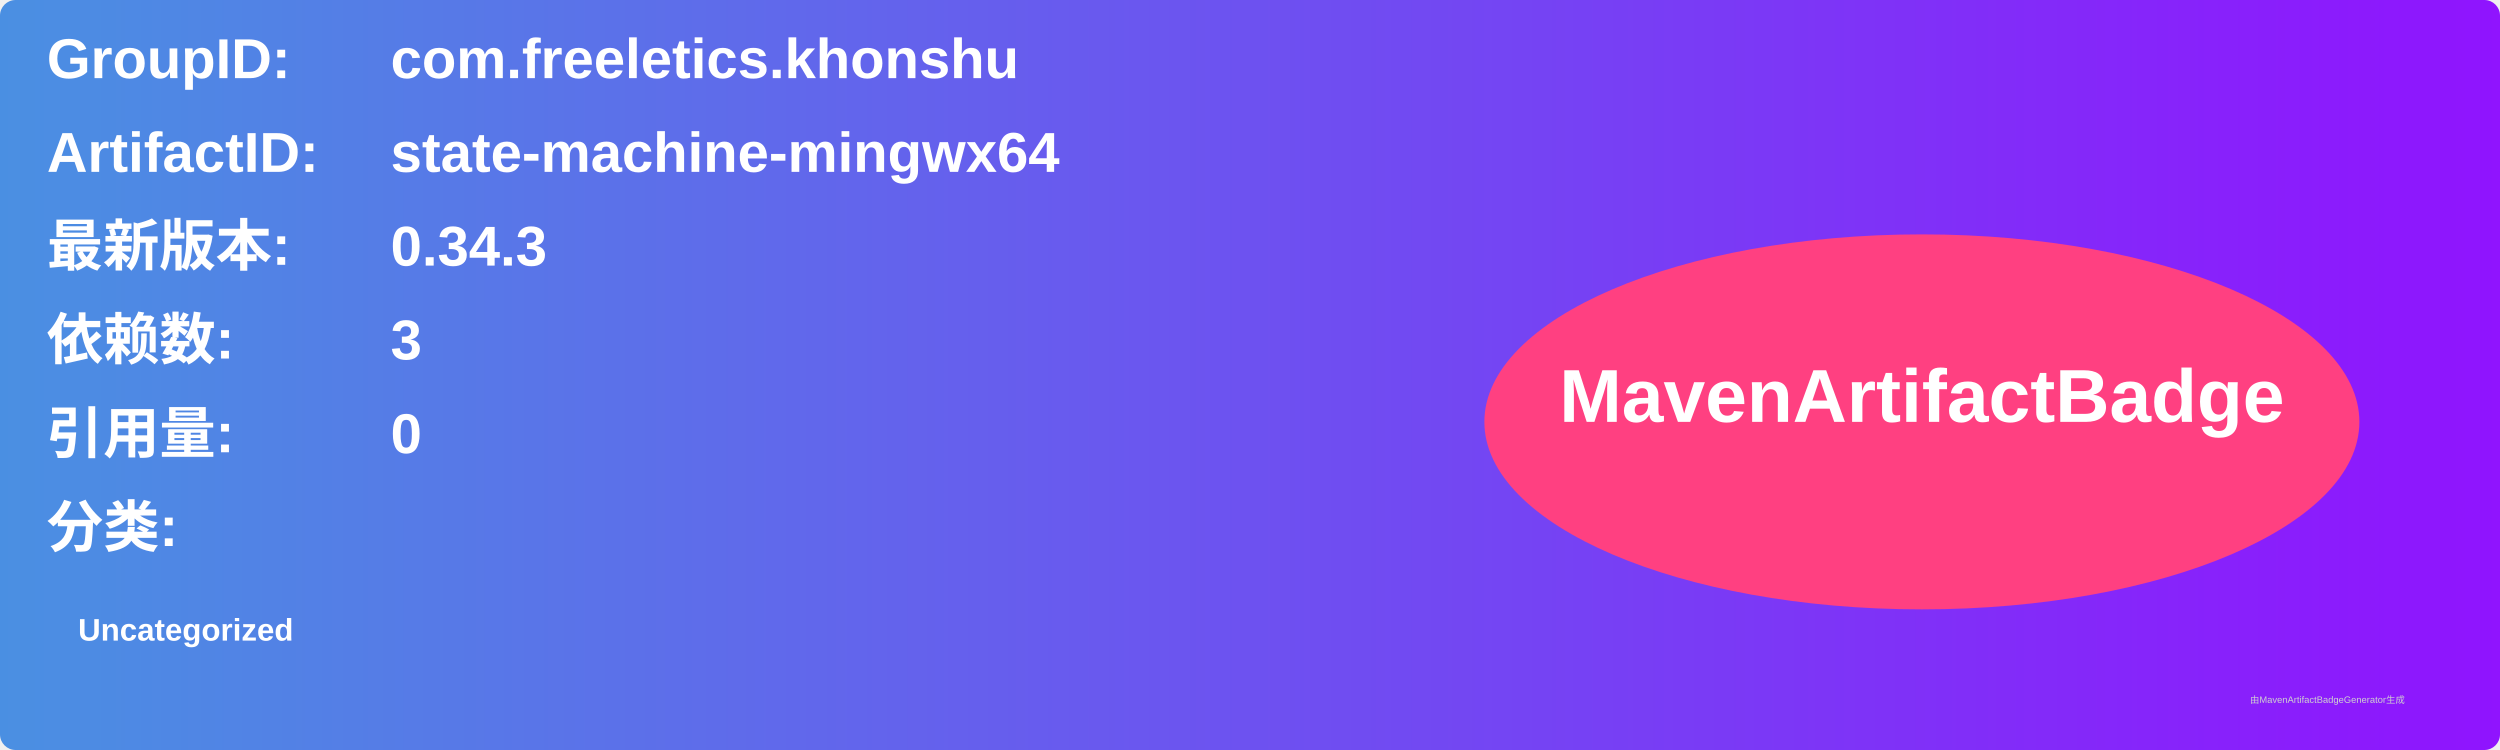
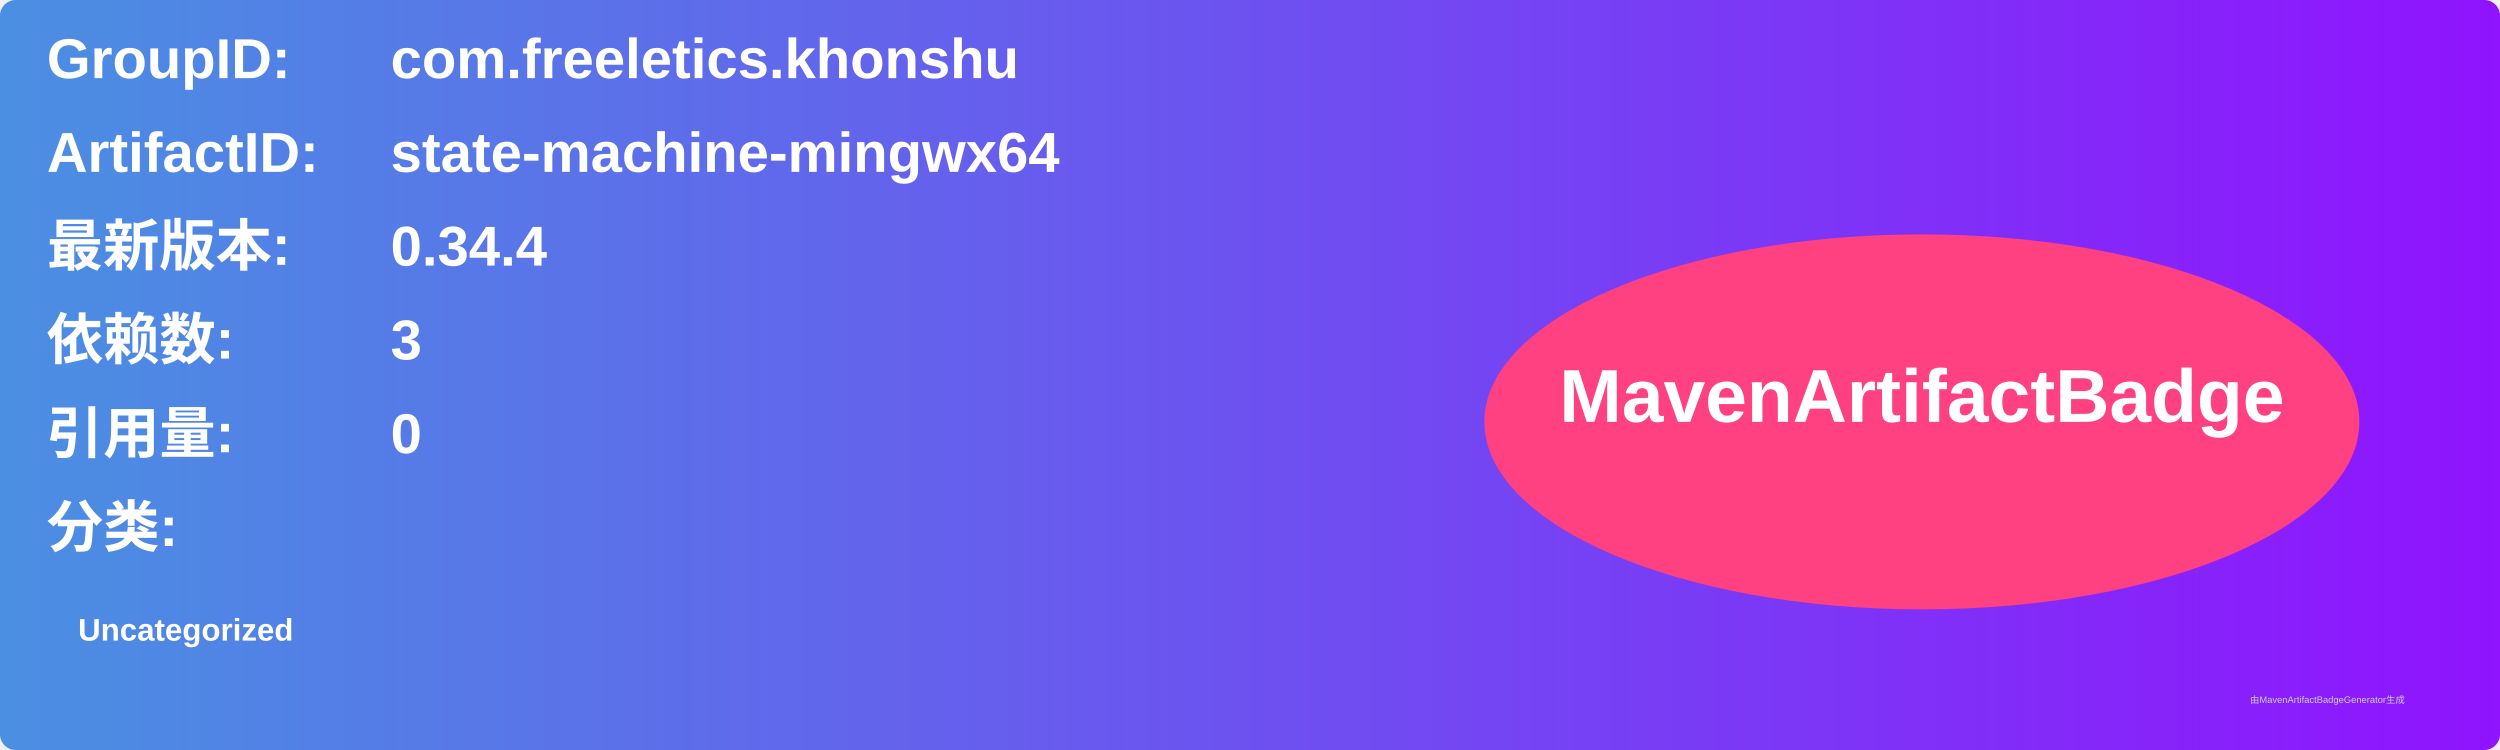
<svg xmlns="http://www.w3.org/2000/svg" width="800" height="240" viewBox="0 0 800 240">
  <linearGradient id="grad" x1="0%" y1="0%" x2="100%" y2="0%">
    <stop offset="0%" stop-color="#4a90e2" />
    <stop offset="100%" stop-color="#9013fe" />
  </linearGradient>
  <rect width="100%" height="100%" rx="5" ry="5" fill="url(#grad)" />
  <g transform="translate(15, 15)">
    <text x="0" y="10" font-family="Arial" font-size="18" fill="white" font-weight="bold" width="260">GroupID:</text>
    <text x="110" y="10" font-family="Arial" font-size="18" fill="white" font-weight="bold" width="460">com.freeletics.khonshu</text>
    <text x="0" y="40" font-family="Arial" font-size="18" fill="white" font-weight="bold" width="260">ArtifactID:</text>
    <text x="110" y="40" font-family="Arial" font-size="18" fill="white" font-weight="bold" width="460">state-machine-mingwx64</text>
    <text x="0" y="70" font-family="Arial" font-size="18" fill="white" font-weight="bold">最新版本:</text>
    <text x="110" y="70" font-family="Arial" font-size="18" fill="white" font-weight="bold">
-       <tspan font-weight="bold">0.34.3</tspan>
+       <tspan font-weight="bold">0.34.4</tspan>
    </text>
    <text x="0" y="100" font-family="Arial" font-size="18" fill="white" font-weight="bold">依赖数: </text>
    <text x="110" y="100" font-family="Arial" font-size="18" fill="white">
      <tspan font-weight="bold">3</tspan>
    </text>
    <text x="0" y="130" font-family="Arial" font-size="18" fill="white" font-weight="bold">引用量: </text>
    <text x="110" y="130" font-family="Arial" font-size="18" fill="white">
      <tspan font-weight="bold">0</tspan>
    </text>
    <text x="0" y="160" font-family="Arial" font-size="18" fill="white" font-weight="bold">分类:</text>
    <text x="10" y="190" font-family="Arial" font-size="10" fill="white">
      <tspan font-weight="bold">Uncategorized</tspan>
    </text>
    <ellipse cx="600" cy="120" rx="140" ry="60" fill="#ff4081" />
    <text x="600" y="120" text-anchor="middle" font-family="Arial" font-size="24" fill="white" font-weight="bold">MavenArtifactBadge</text>
  </g>
  <text x="720" y="225" font-family="Arial" font-size="3" fill="#d0d0d0">由MavenArtifactBadgeGenerator生成</text>
</svg>
